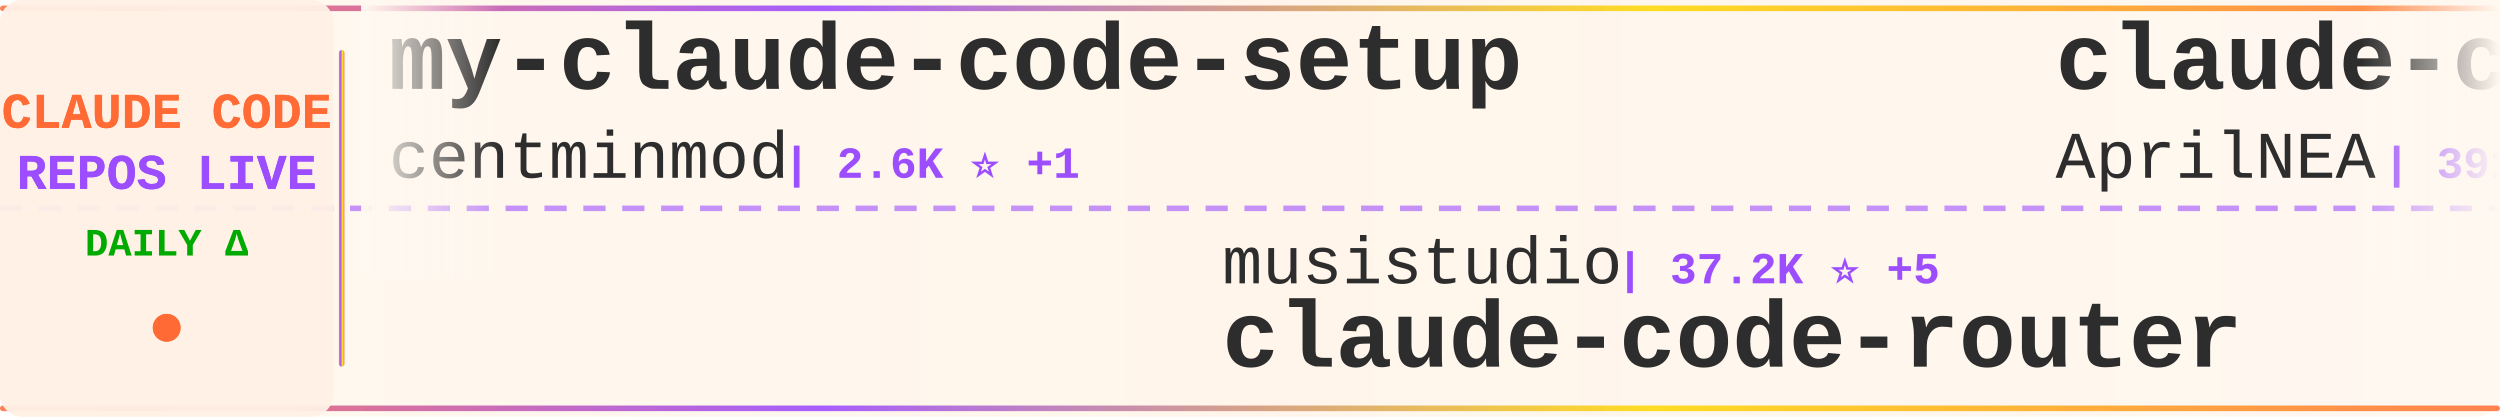
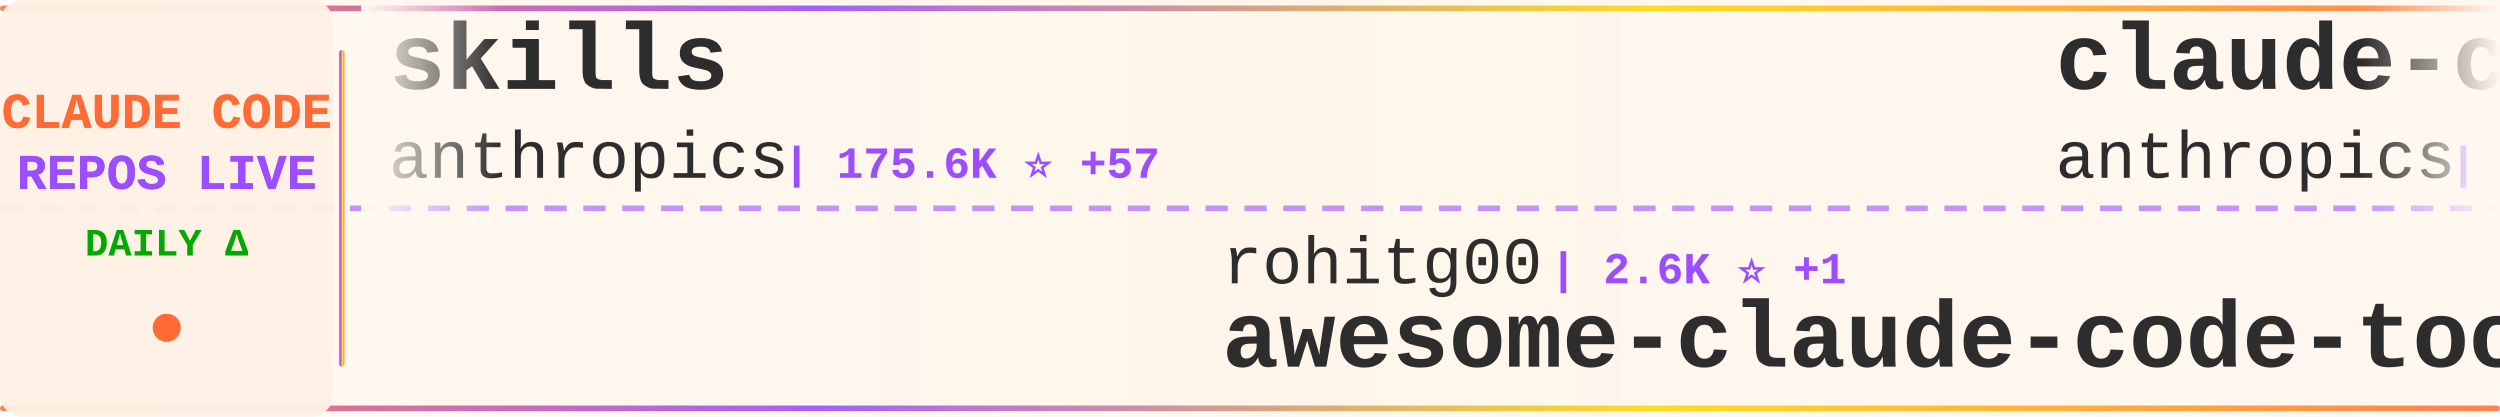
<svg xmlns="http://www.w3.org/2000/svg" width="900" height="150">
  <defs>
    <linearGradient id="tickerBg" x1="0%" y1="0%" x2="100%" y2="0%">
      <stop offset="0%" style="stop-color:#fff8f0;stop-opacity:0.98" />
      <stop offset="50%" style="stop-color:#fff5eb;stop-opacity:1" />
      <stop offset="100%" style="stop-color:#fff8f0;stop-opacity:0.98" />
    </linearGradient>
    <linearGradient id="borderGrad" x1="0%" y1="0%" x2="100%" y2="0%">
      <stop offset="0%" style="stop-color:#FF6B35;stop-opacity:0.85">
        <animate attributeName="stop-opacity" values="0.85;1;0.85" dur="2s" repeatCount="indefinite" />
      </stop>
      <stop offset="33%" style="stop-color:#9C4EFF;stop-opacity:0.9">
        <animate attributeName="stop-opacity" values="0.9;1;0.9" dur="2.2s" repeatCount="indefinite" />
      </stop>
      <stop offset="66%" style="stop-color:#FFD700;stop-opacity:0.85">
        <animate attributeName="stop-opacity" values="0.85;1;0.85" dur="1.8s" repeatCount="indefinite" />
      </stop>
      <stop offset="100%" style="stop-color:#FF6B35;stop-opacity:0.85">
        <animate attributeName="stop-opacity" values="0.85;1;0.85" dur="2s" repeatCount="indefinite" />
      </stop>
    </linearGradient>
    <filter id="textGlow">
      <feGaussianBlur stdDeviation="0.15" result="coloredBlur" />
      <feMerge>
        <feMergeNode in="coloredBlur" />
        <feMergeNode in="SourceGraphic" />
      </feMerge>
    </filter>
    <filter id="metricGlow">
      <feGaussianBlur stdDeviation="0.2" result="coloredBlur" />
      <feMerge>
        <feMergeNode in="coloredBlur" />
        <feMergeNode in="SourceGraphic" />
      </feMerge>
    </filter>
    <linearGradient id="leftFade" x1="0%" y1="0%" x2="100%" y2="0%">
      <stop offset="0%" style="stop-color:#fff8f0;stop-opacity:1" />
      <stop offset="100%" style="stop-color:#fff8f0;stop-opacity:0" />
    </linearGradient>
    <linearGradient id="rightFade" x1="0%" y1="0%" x2="100%" y2="0%">
      <stop offset="0%" style="stop-color:#fff8f0;stop-opacity:0" />
      <stop offset="100%" style="stop-color:#fff8f0;stop-opacity:1" />
    </linearGradient>
  </defs>
  <rect width="900" height="150" fill="url(#tickerBg)" rx="8" />
  <rect x="0" y="2" width="900" height="2" fill="url(#borderGrad)" rx="1" />
  <rect x="0" y="146" width="900" height="2" fill="url(#borderGrad)" rx="1" />
  <line x1="0" y1="75" x2="900" y2="75" stroke="#9C4EFF" stroke-width="2" stroke-dasharray="8 6" opacity="0.6" />
  <rect x="0" y="0" width="120" height="150" fill="#fff0e6" opacity="0.95" rx="8" />
  <text x="60" y="46" font-family="'Courier New', monospace" font-size="18" font-weight="bold" fill="#FF6B35" text-anchor="middle" filter="url(#textGlow)">
    CLAUDE CODE
  </text>
  <text x="60" y="68" font-family="'Courier New', monospace" font-size="18" font-weight="bold" fill="#9C4EFF" text-anchor="middle" filter="url(#textGlow)">
    REPOS LIVE
  </text>
  <text x="60" y="92" font-family="'Courier New', monospace" font-size="14" font-weight="bold" fill="#00aa00" text-anchor="middle">
    DAILY Δ
  </text>
  <circle cx="60" cy="118" r="5" fill="#FF6B35" filter="url(#metricGlow)">
    <animate attributeName="r" values="4;6;4" dur="1.5s" repeatCount="indefinite" />
    <animate attributeName="opacity" values="0.6;1;0.6" dur="1.5s" repeatCount="indefinite" />
  </circle>
  <rect x="122" y="18" width="2" height="114" fill="url(#borderGrad)" rx="1" />
  <clipPath id="tickerClip">
    <rect x="130" y="0" width="770" height="150" />
  </clipPath>
  <g clip-path="url(#tickerClip)">
    <g id="tickerItems">
      <animateTransform attributeName="transform" attributeType="XML" type="translate" from="0 0" to="-3000 0" dur="54s" repeatCount="indefinite" />
      <g transform="translate(0, 0)">
-         <text x="140" y="32" font-family="'Courier New', monospace" font-size="34" font-weight="bold" fill="#2d2d2d">my-claude-code-setup</text>
-         <text x="140" y="64" font-family="'Courier New', monospace" font-size="24" font-weight="normal" fill="#2d2d2d" opacity="1.0">centminmod</text>
-         <text x="282" y="64" font-family="'Courier New', monospace" font-size="16" font-weight="bold" fill="#9C4EFF"> | 2.6K ⭐ +1</text>
+         <text x="140" y="32" font-family="'Courier New', monospace" font-size="34" font-weight="bold" fill="#2d2d2d">skills</text>
+         <text x="140" y="64" font-family="'Courier New', monospace" font-size="24" font-weight="normal" fill="#2d2d2d" opacity="1.0">anthropics</text>
+         <text x="282" y="64" font-family="'Courier New', monospace" font-size="16" font-weight="bold" fill="#9C4EFF"> | 175.6K ⭐ +57</text>
      </g>
      <g transform="translate(300, 0)">
-         <text x="140" y="102" font-family="'Courier New', monospace" font-size="24" font-weight="normal" fill="#2d2d2d" opacity="1.0">musistudio</text>
-         <text x="282" y="102" font-family="'Courier New', monospace" font-size="16" font-weight="bold" fill="#9C4EFF"> | 37.2K ⭐ +5</text>
-         <text x="140" y="132" font-family="'Courier New', monospace" font-size="34" font-weight="bold" fill="#2d2d2d">claude-code-router</text>
+         <text x="140" y="102" font-family="'Courier New', monospace" font-size="24" font-weight="normal" fill="#2d2d2d" opacity="1.0">rohitg00</text>
+         <text x="258" y="102" font-family="'Courier New', monospace" font-size="16" font-weight="bold" fill="#9C4EFF"> | 2.6K ⭐ +1</text>
+         <text x="140" y="132" font-family="'Courier New', monospace" font-size="34" font-weight="bold" fill="#2d2d2d">awesome-claude-code-tool...</text>
      </g>
      <g transform="translate(600, 0)">
-         <text x="140" y="32" font-family="'Courier New', monospace" font-size="34" font-weight="bold" fill="#2d2d2d">claude-code-source</text>
-         <text x="140" y="64" font-family="'Courier New', monospace" font-size="24" font-weight="normal" fill="#2d2d2d" opacity="1.0">AprilNEA</text>
-         <text x="258" y="64" font-family="'Courier New', monospace" font-size="16" font-weight="bold" fill="#9C4EFF"> | 391 ⭐</text>
+         <text x="140" y="32" font-family="'Courier New', monospace" font-size="34" font-weight="bold" fill="#2d2d2d">claude-code-action</text>
+         <text x="140" y="64" font-family="'Courier New', monospace" font-size="24" font-weight="normal" fill="#2d2d2d" opacity="1.0">anthropics</text>
+         <text x="282" y="64" font-family="'Courier New', monospace" font-size="16" font-weight="bold" fill="#9C4EFF"> | 8.8K ⭐ +2</text>
      </g>
      <g transform="translate(900, 0)">
-         <text x="140" y="102" font-family="'Courier New', monospace" font-size="24" font-weight="normal" fill="#2d2d2d" opacity="1.0">ding113</text>
-         <text x="246" y="102" font-family="'Courier New', monospace" font-size="16" font-weight="bold" fill="#9C4EFF"> | 3.4K ⭐ +2</text>
-         <text x="140" y="132" font-family="'Courier New', monospace" font-size="34" font-weight="bold" fill="#2d2d2d">claude-code-hub</text>
+         <text x="140" y="102" font-family="'Courier New', monospace" font-size="24" font-weight="normal" fill="#2d2d2d" opacity="1.0">AICoderTudou</text>
+         <text x="306" y="102" font-family="'Courier New', monospace" font-size="16" font-weight="bold" fill="#9C4EFF"> | 495 ⭐</text>
+         <text x="140" y="132" font-family="'Courier New', monospace" font-size="34" font-weight="bold" fill="#2d2d2d">claude-code-tudou</text>
      </g>
      <g transform="translate(1200, 0)">
-         <text x="140" y="32" font-family="'Courier New', monospace" font-size="34" font-weight="bold" fill="#2d2d2d">claude-code-workflows</text>
-         <text x="140" y="64" font-family="'Courier New', monospace" font-size="24" font-weight="normal" fill="#2d2d2d" opacity="1.0">OneRedOak</text>
-         <text x="270" y="64" font-family="'Courier New', monospace" font-size="16" font-weight="bold" fill="#9C4EFF"> | 3.9K ⭐ -1</text>
+         <text x="140" y="32" font-family="'Courier New', monospace" font-size="34" font-weight="bold" fill="#2d2d2d">everything-claude-code-z...</text>
+         <text x="140" y="64" font-family="'Courier New', monospace" font-size="24" font-weight="normal" fill="#2d2d2d" opacity="1.0">xu-xiang</text>
+         <text x="258" y="64" font-family="'Courier New', monospace" font-size="16" font-weight="bold" fill="#9C4EFF"> | 1.9K ⭐ +1</text>
      </g>
      <g transform="translate(1500, 0)">
-         <text x="140" y="102" font-family="'Courier New', monospace" font-size="24" font-weight="normal" fill="#2d2d2d" opacity="1.0">ponponon</text>
-         <text x="258" y="102" font-family="'Courier New', monospace" font-size="16" font-weight="bold" fill="#9C4EFF"> | 2.3K ⭐</text>
-         <text x="140" y="132" font-family="'Courier New', monospace" font-size="34" font-weight="bold" fill="#2d2d2d">claude_code_src</text>
+         <text x="140" y="102" font-family="'Courier New', monospace" font-size="24" font-weight="normal" fill="#2d2d2d" opacity="1.0">disler</text>
+         <text x="234" y="102" font-family="'Courier New', monospace" font-size="16" font-weight="bold" fill="#9C4EFF"> | 1.7K ⭐</text>
+         <text x="140" y="132" font-family="'Courier New', monospace" font-size="34" font-weight="bold" fill="#2d2d2d">pi-vs-claude-code</text>
      </g>
      <g transform="translate(1800, 0)">
-         <text x="140" y="32" font-family="'Courier New', monospace" font-size="34" font-weight="bold" fill="#2d2d2d">claude-code-security-rev...</text>
-         <text x="140" y="64" font-family="'Courier New', monospace" font-size="24" font-weight="normal" fill="#2d2d2d" opacity="1.0">anthropics</text>
-         <text x="282" y="64" font-family="'Courier New', monospace" font-size="16" font-weight="bold" fill="#9C4EFF"> | 6.2K ⭐ +3</text>
+         <text x="140" y="32" font-family="'Courier New', monospace" font-size="34" font-weight="bold" fill="#2d2d2d">collection-claude-code-s...</text>
+         <text x="140" y="64" font-family="'Courier New', monospace" font-size="24" font-weight="normal" fill="#2d2d2d" opacity="1.0">chauncygu</text>
+         <text x="270" y="64" font-family="'Courier New', monospace" font-size="16" font-weight="bold" fill="#9C4EFF"> | 2.8K ⭐</text>
      </g>
      <g transform="translate(2100, 0)">
-         <text x="140" y="102" font-family="'Courier New', monospace" font-size="24" font-weight="normal" fill="#2d2d2d" opacity="1.0">hangsman</text>
-         <text x="258" y="102" font-family="'Courier New', monospace" font-size="16" font-weight="bold" fill="#9C4EFF"> | 794 ⭐</text>
-         <text x="140" y="132" font-family="'Courier New', monospace" font-size="34" font-weight="bold" fill="#2d2d2d">claude-code-source</text>
+         <text x="140" y="102" font-family="'Courier New', monospace" font-size="24" font-weight="normal" fill="#2d2d2d" opacity="1.0">frankbria</text>
+         <text x="270" y="102" font-family="'Courier New', monospace" font-size="16" font-weight="bold" fill="#9C4EFF"> | 9.6K ⭐</text>
+         <text x="140" y="132" font-family="'Courier New', monospace" font-size="34" font-weight="bold" fill="#2d2d2d">ralph-claude-code</text>
      </g>
      <g transform="translate(2400, 0)">
-         <text x="140" y="32" font-family="'Courier New', monospace" font-size="34" font-weight="bold" fill="#2d2d2d">Claude-Code</text>
-         <text x="140" y="64" font-family="'Courier New', monospace" font-size="24" font-weight="normal" fill="#2d2d2d" opacity="1.0">KPR111</text>
-         <text x="234" y="64" font-family="'Courier New', monospace" font-size="16" font-weight="bold" fill="#9C4EFF"> | 18 ⭐</text>
+         <text x="140" y="32" font-family="'Courier New', monospace" font-size="34" font-weight="bold" fill="#2d2d2d">claude-code-source-code-...</text>
+         <text x="140" y="64" font-family="'Courier New', monospace" font-size="24" font-weight="normal" fill="#2d2d2d" opacity="1.0">ghuntley</text>
+         <text x="258" y="64" font-family="'Courier New', monospace" font-size="16" font-weight="bold" fill="#9C4EFF"> | 992 ⭐</text>
      </g>
      <g transform="translate(2700, 0)">
-         <text x="140" y="102" font-family="'Courier New', monospace" font-size="24" font-weight="normal" fill="#2d2d2d" opacity="1.0">xu-xiang</text>
-         <text x="258" y="102" font-family="'Courier New', monospace" font-size="16" font-weight="bold" fill="#9C4EFF"> | 1.9K ⭐</text>
-         <text x="140" y="132" font-family="'Courier New', monospace" font-size="34" font-weight="bold" fill="#2d2d2d">everything-claude-code-z...</text>
+         <text x="140" y="102" font-family="'Courier New', monospace" font-size="24" font-weight="normal" fill="#2d2d2d" opacity="1.0">diet103</text>
+         <text x="246" y="102" font-family="'Courier New', monospace" font-size="16" font-weight="bold" fill="#9C4EFF"> | 10.0K ⭐</text>
+         <text x="140" y="132" font-family="'Courier New', monospace" font-size="34" font-weight="bold" fill="#2d2d2d">claude-code-infrastructu...</text>
      </g>
      <g transform="translate(3000, 0)">
-         <text x="140" y="32" font-family="'Courier New', monospace" font-size="34" font-weight="bold" fill="#2d2d2d">my-claude-code-setup</text>
-         <text x="140" y="64" font-family="'Courier New', monospace" font-size="24" font-weight="normal" fill="#2d2d2d" opacity="1.0">centminmod</text>
-         <text x="282" y="64" font-family="'Courier New', monospace" font-size="16" font-weight="bold" fill="#9C4EFF"> | 2.6K ⭐ +1</text>
+         <text x="140" y="32" font-family="'Courier New', monospace" font-size="34" font-weight="bold" fill="#2d2d2d">skills</text>
+         <text x="140" y="64" font-family="'Courier New', monospace" font-size="24" font-weight="normal" fill="#2d2d2d" opacity="1.0">anthropics</text>
+         <text x="282" y="64" font-family="'Courier New', monospace" font-size="16" font-weight="bold" fill="#9C4EFF"> | 175.6K ⭐ +57</text>
      </g>
      <g transform="translate(3300, 0)">
-         <text x="140" y="102" font-family="'Courier New', monospace" font-size="24" font-weight="normal" fill="#2d2d2d" opacity="1.0">musistudio</text>
-         <text x="282" y="102" font-family="'Courier New', monospace" font-size="16" font-weight="bold" fill="#9C4EFF"> | 37.2K ⭐ +5</text>
-         <text x="140" y="132" font-family="'Courier New', monospace" font-size="34" font-weight="bold" fill="#2d2d2d">claude-code-router</text>
+         <text x="140" y="102" font-family="'Courier New', monospace" font-size="24" font-weight="normal" fill="#2d2d2d" opacity="1.0">rohitg00</text>
+         <text x="258" y="102" font-family="'Courier New', monospace" font-size="16" font-weight="bold" fill="#9C4EFF"> | 2.6K ⭐ +1</text>
+         <text x="140" y="132" font-family="'Courier New', monospace" font-size="34" font-weight="bold" fill="#2d2d2d">awesome-claude-code-tool...</text>
      </g>
      <g transform="translate(3600, 0)">
-         <text x="140" y="32" font-family="'Courier New', monospace" font-size="34" font-weight="bold" fill="#2d2d2d">claude-code-source</text>
-         <text x="140" y="64" font-family="'Courier New', monospace" font-size="24" font-weight="normal" fill="#2d2d2d" opacity="1.0">AprilNEA</text>
-         <text x="258" y="64" font-family="'Courier New', monospace" font-size="16" font-weight="bold" fill="#9C4EFF"> | 391 ⭐</text>
+         <text x="140" y="32" font-family="'Courier New', monospace" font-size="34" font-weight="bold" fill="#2d2d2d">claude-code-action</text>
+         <text x="140" y="64" font-family="'Courier New', monospace" font-size="24" font-weight="normal" fill="#2d2d2d" opacity="1.0">anthropics</text>
+         <text x="282" y="64" font-family="'Courier New', monospace" font-size="16" font-weight="bold" fill="#9C4EFF"> | 8.8K ⭐ +2</text>
      </g>
      <g transform="translate(3900, 0)">
-         <text x="140" y="102" font-family="'Courier New', monospace" font-size="24" font-weight="normal" fill="#2d2d2d" opacity="1.0">ding113</text>
-         <text x="246" y="102" font-family="'Courier New', monospace" font-size="16" font-weight="bold" fill="#9C4EFF"> | 3.4K ⭐ +2</text>
-         <text x="140" y="132" font-family="'Courier New', monospace" font-size="34" font-weight="bold" fill="#2d2d2d">claude-code-hub</text>
+         <text x="140" y="102" font-family="'Courier New', monospace" font-size="24" font-weight="normal" fill="#2d2d2d" opacity="1.0">AICoderTudou</text>
+         <text x="306" y="102" font-family="'Courier New', monospace" font-size="16" font-weight="bold" fill="#9C4EFF"> | 495 ⭐</text>
+         <text x="140" y="132" font-family="'Courier New', monospace" font-size="34" font-weight="bold" fill="#2d2d2d">claude-code-tudou</text>
      </g>
    </g>
  </g>
  <rect x="130" y="0" width="50" height="100" fill="url(#leftFade)" />
  <rect x="850" y="0" width="50" height="100" fill="url(#rightFade)" />
</svg>
